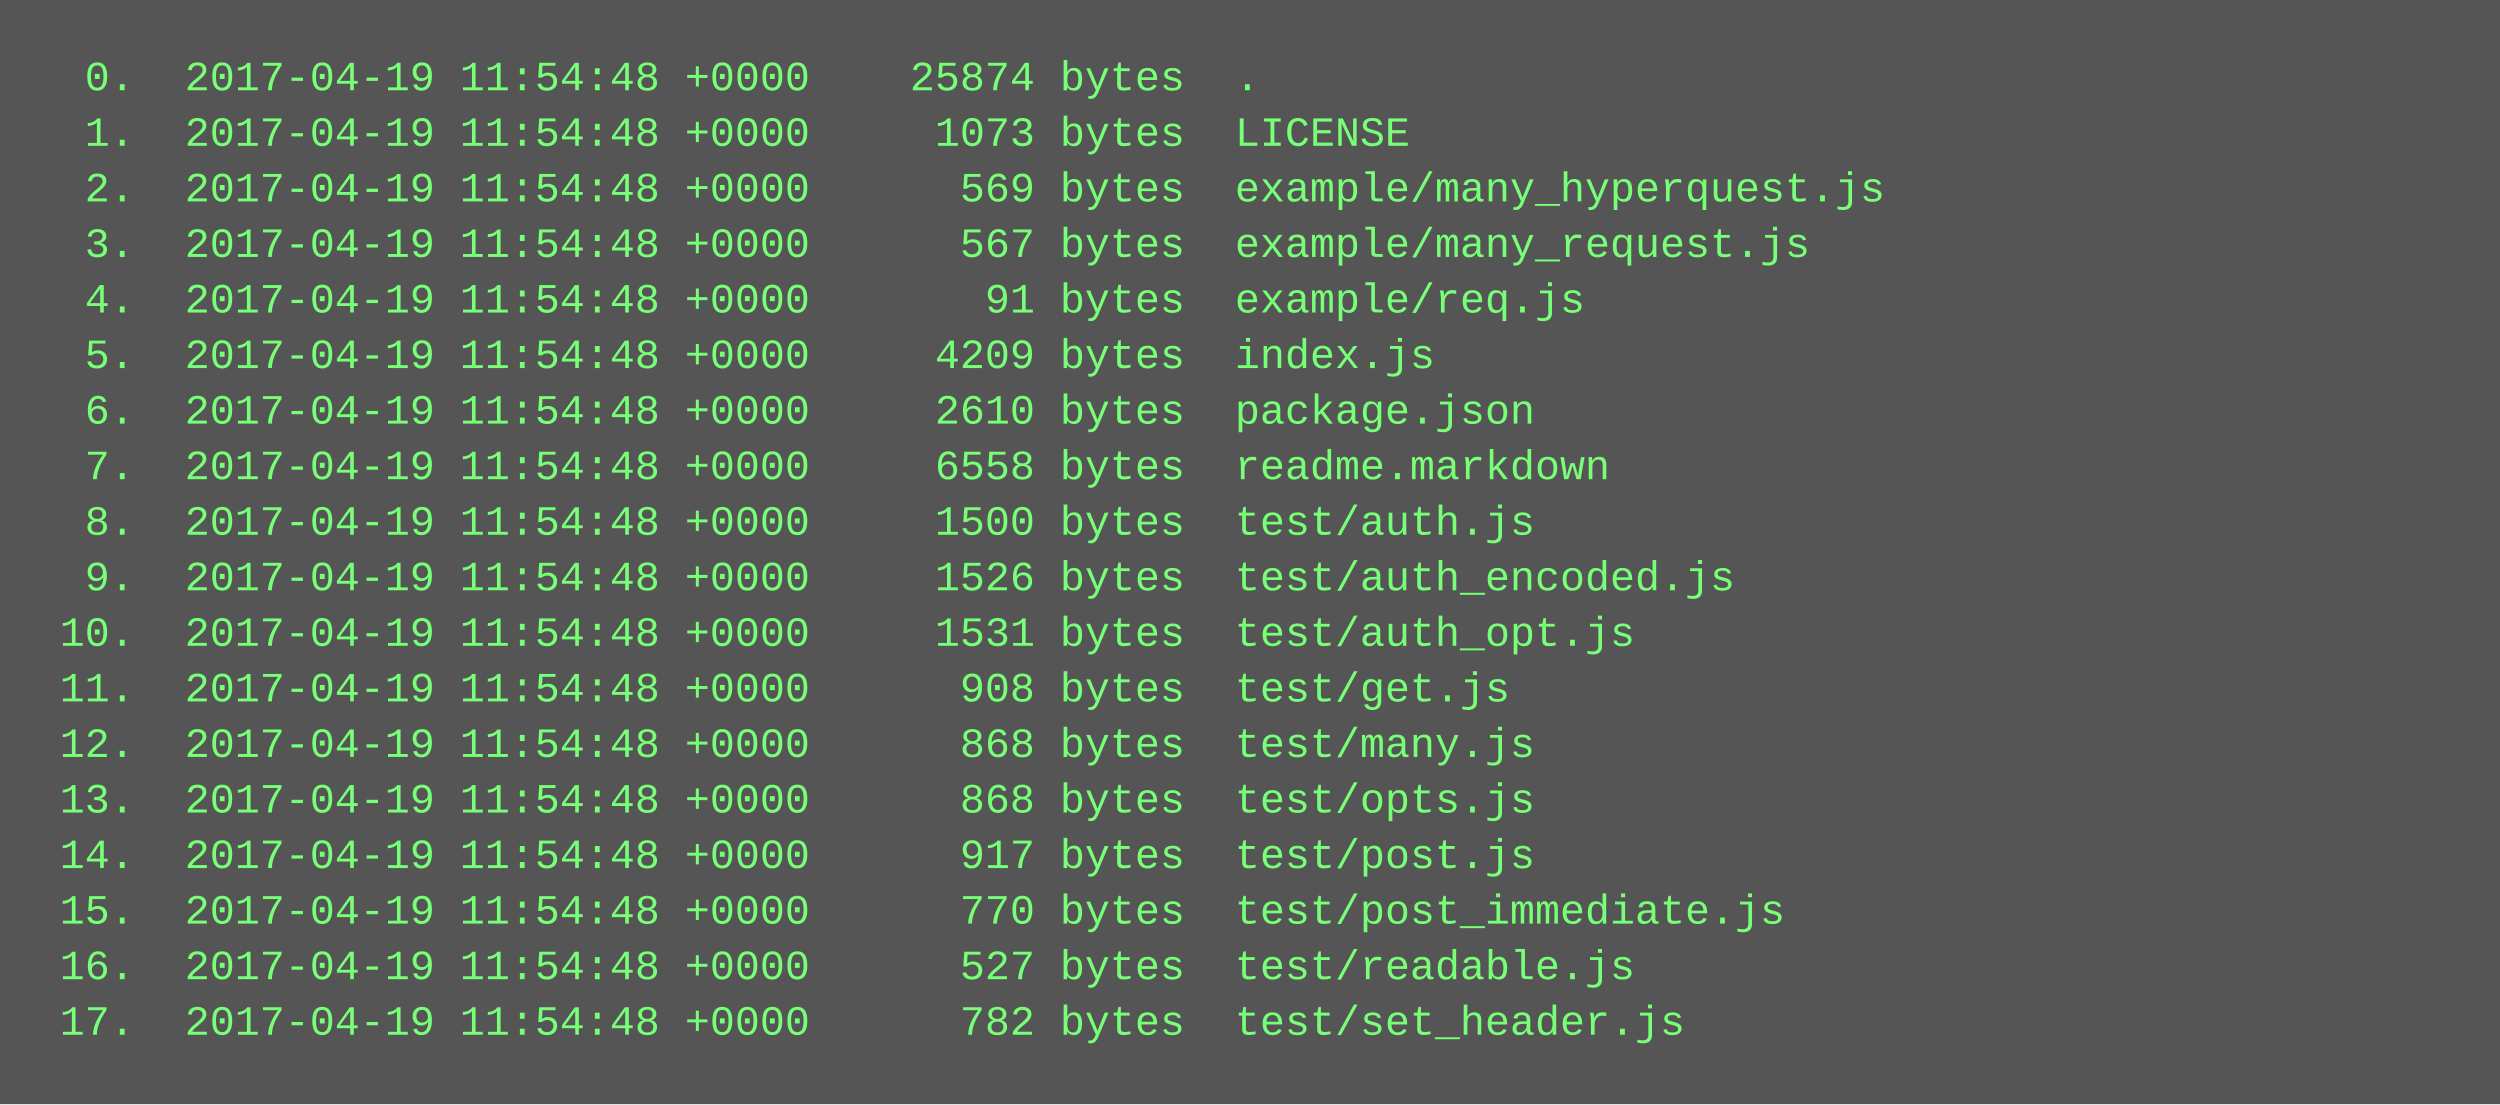
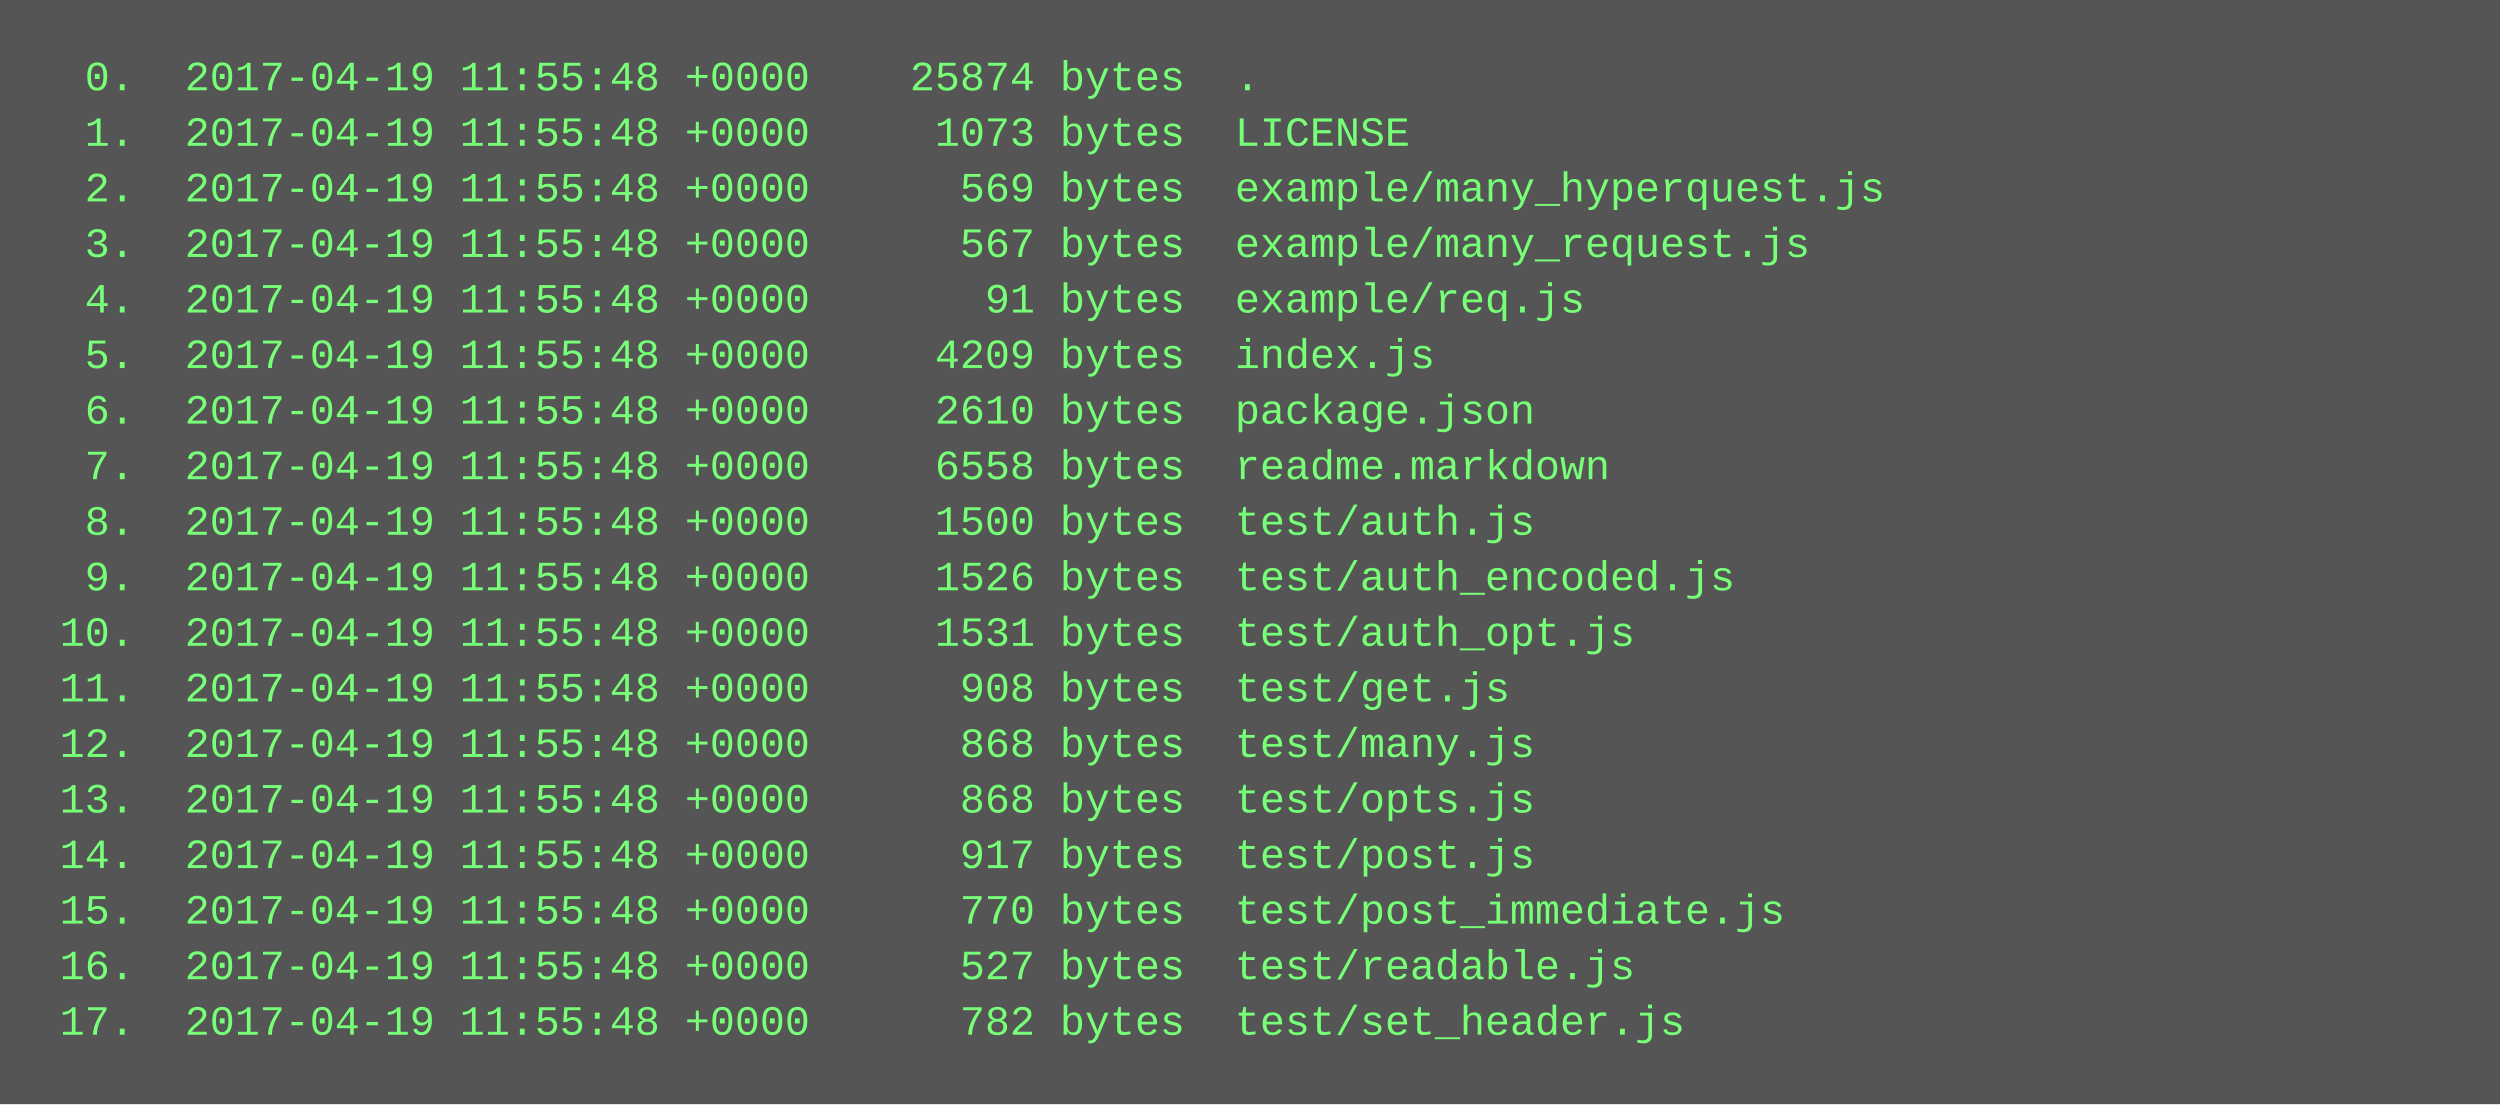
<svg xmlns="http://www.w3.org/2000/svg" height="318" width="720">
  <rect height="318" fill="#555" width="720" />
  <text fill="#7f7" font-family="Courier New" font-size="12" xml:space="preserve">
-     <tspan x="10" y="26">  0.  2017-04-19 11:54:48 +0000    25874 bytes  .</tspan>
-     <tspan x="10" y="42">  1.  2017-04-19 11:54:48 +0000     1073 bytes  LICENSE</tspan>
-     <tspan x="10" y="58">  2.  2017-04-19 11:54:48 +0000      569 bytes  example/many_hyperquest.js</tspan>
-     <tspan x="10" y="74">  3.  2017-04-19 11:54:48 +0000      567 bytes  example/many_request.js</tspan>
-     <tspan x="10" y="90">  4.  2017-04-19 11:54:48 +0000       91 bytes  example/req.js</tspan>
-     <tspan x="10" y="106">  5.  2017-04-19 11:54:48 +0000     4209 bytes  index.js</tspan>
-     <tspan x="10" y="122">  6.  2017-04-19 11:54:48 +0000     2610 bytes  package.json</tspan>
-     <tspan x="10" y="138">  7.  2017-04-19 11:54:48 +0000     6558 bytes  readme.markdown</tspan>
-     <tspan x="10" y="154">  8.  2017-04-19 11:54:48 +0000     1500 bytes  test/auth.js</tspan>
-     <tspan x="10" y="170">  9.  2017-04-19 11:54:48 +0000     1526 bytes  test/auth_encoded.js</tspan>
-     <tspan x="10" y="186"> 10.  2017-04-19 11:54:48 +0000     1531 bytes  test/auth_opt.js</tspan>
-     <tspan x="10" y="202"> 11.  2017-04-19 11:54:48 +0000      908 bytes  test/get.js</tspan>
-     <tspan x="10" y="218"> 12.  2017-04-19 11:54:48 +0000      868 bytes  test/many.js</tspan>
-     <tspan x="10" y="234"> 13.  2017-04-19 11:54:48 +0000      868 bytes  test/opts.js</tspan>
-     <tspan x="10" y="250"> 14.  2017-04-19 11:54:48 +0000      917 bytes  test/post.js</tspan>
-     <tspan x="10" y="266"> 15.  2017-04-19 11:54:48 +0000      770 bytes  test/post_immediate.js</tspan>
-     <tspan x="10" y="282"> 16.  2017-04-19 11:54:48 +0000      527 bytes  test/readable.js</tspan>
-     <tspan x="10" y="298"> 17.  2017-04-19 11:54:48 +0000      782 bytes  test/set_header.js</tspan>
+     <tspan x="10" y="26">  0.  2017-04-19 11:55:48 +0000    25874 bytes  .</tspan>
+     <tspan x="10" y="42">  1.  2017-04-19 11:55:48 +0000     1073 bytes  LICENSE</tspan>
+     <tspan x="10" y="58">  2.  2017-04-19 11:55:48 +0000      569 bytes  example/many_hyperquest.js</tspan>
+     <tspan x="10" y="74">  3.  2017-04-19 11:55:48 +0000      567 bytes  example/many_request.js</tspan>
+     <tspan x="10" y="90">  4.  2017-04-19 11:55:48 +0000       91 bytes  example/req.js</tspan>
+     <tspan x="10" y="106">  5.  2017-04-19 11:55:48 +0000     4209 bytes  index.js</tspan>
+     <tspan x="10" y="122">  6.  2017-04-19 11:55:48 +0000     2610 bytes  package.json</tspan>
+     <tspan x="10" y="138">  7.  2017-04-19 11:55:48 +0000     6558 bytes  readme.markdown</tspan>
+     <tspan x="10" y="154">  8.  2017-04-19 11:55:48 +0000     1500 bytes  test/auth.js</tspan>
+     <tspan x="10" y="170">  9.  2017-04-19 11:55:48 +0000     1526 bytes  test/auth_encoded.js</tspan>
+     <tspan x="10" y="186"> 10.  2017-04-19 11:55:48 +0000     1531 bytes  test/auth_opt.js</tspan>
+     <tspan x="10" y="202"> 11.  2017-04-19 11:55:48 +0000      908 bytes  test/get.js</tspan>
+     <tspan x="10" y="218"> 12.  2017-04-19 11:55:48 +0000      868 bytes  test/many.js</tspan>
+     <tspan x="10" y="234"> 13.  2017-04-19 11:55:48 +0000      868 bytes  test/opts.js</tspan>
+     <tspan x="10" y="250"> 14.  2017-04-19 11:55:48 +0000      917 bytes  test/post.js</tspan>
+     <tspan x="10" y="266"> 15.  2017-04-19 11:55:48 +0000      770 bytes  test/post_immediate.js</tspan>
+     <tspan x="10" y="282"> 16.  2017-04-19 11:55:48 +0000      527 bytes  test/readable.js</tspan>
+     <tspan x="10" y="298"> 17.  2017-04-19 11:55:48 +0000      782 bytes  test/set_header.js</tspan>
  </text>
</svg>
